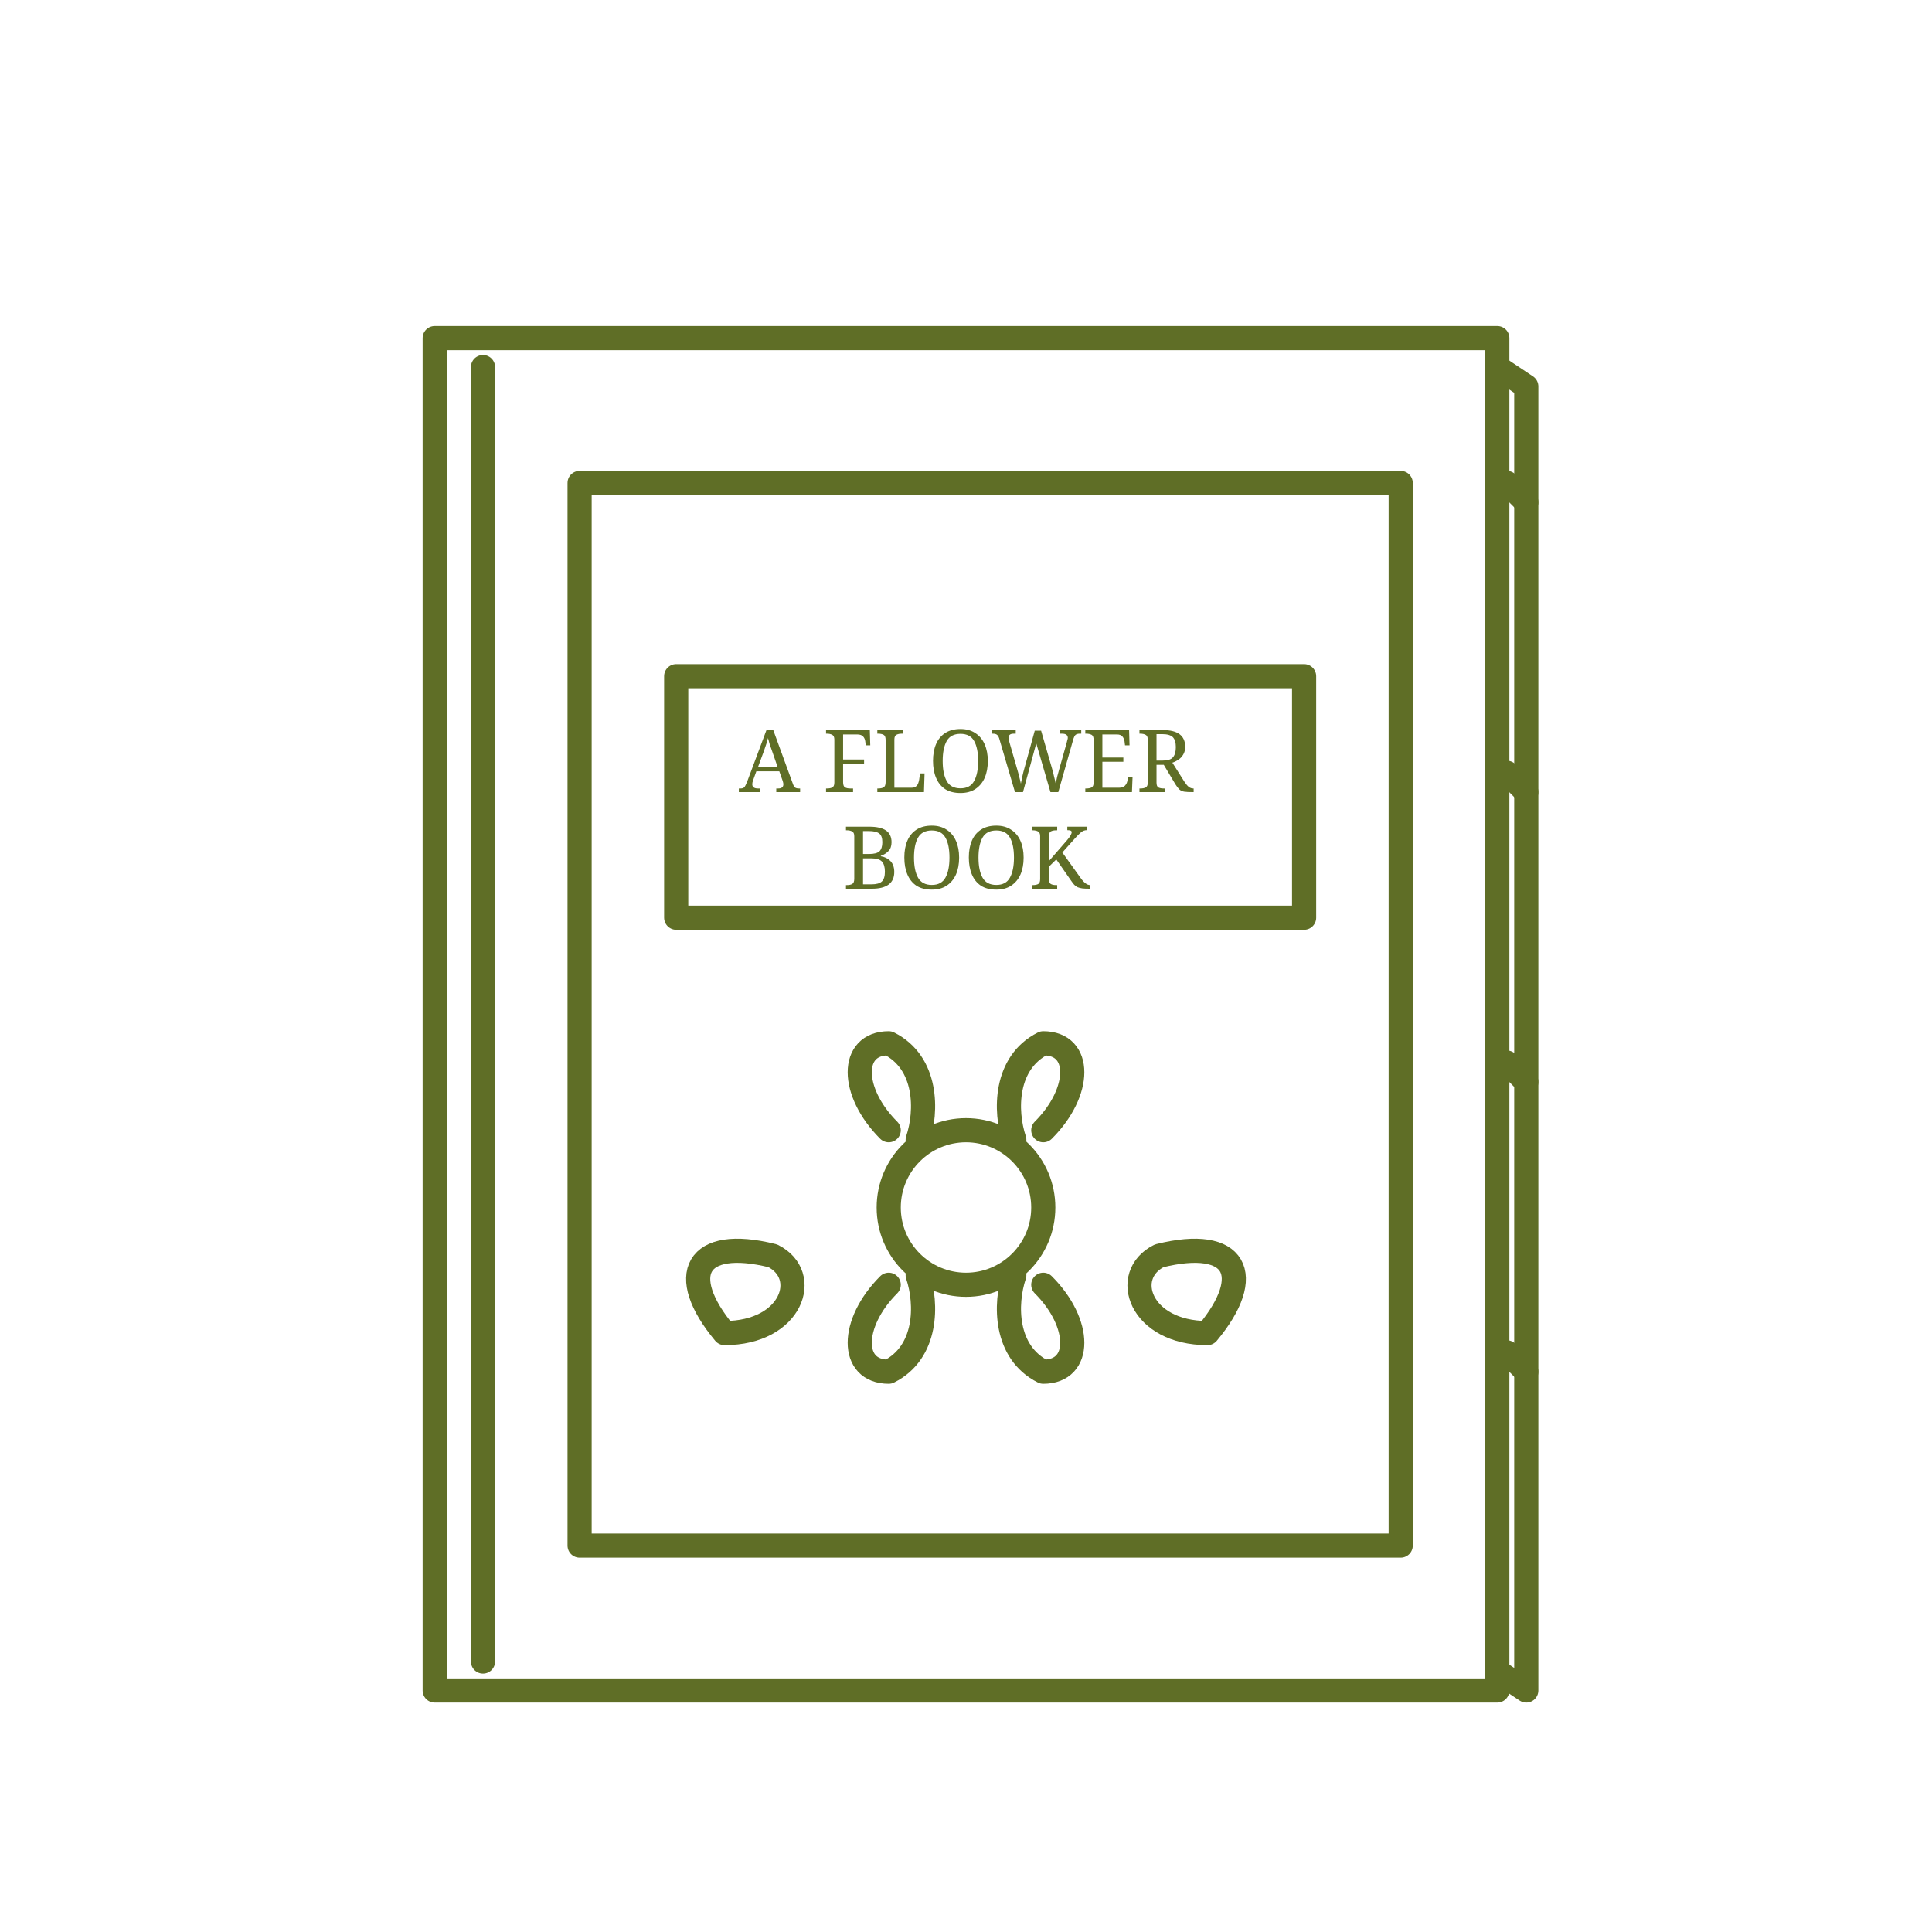
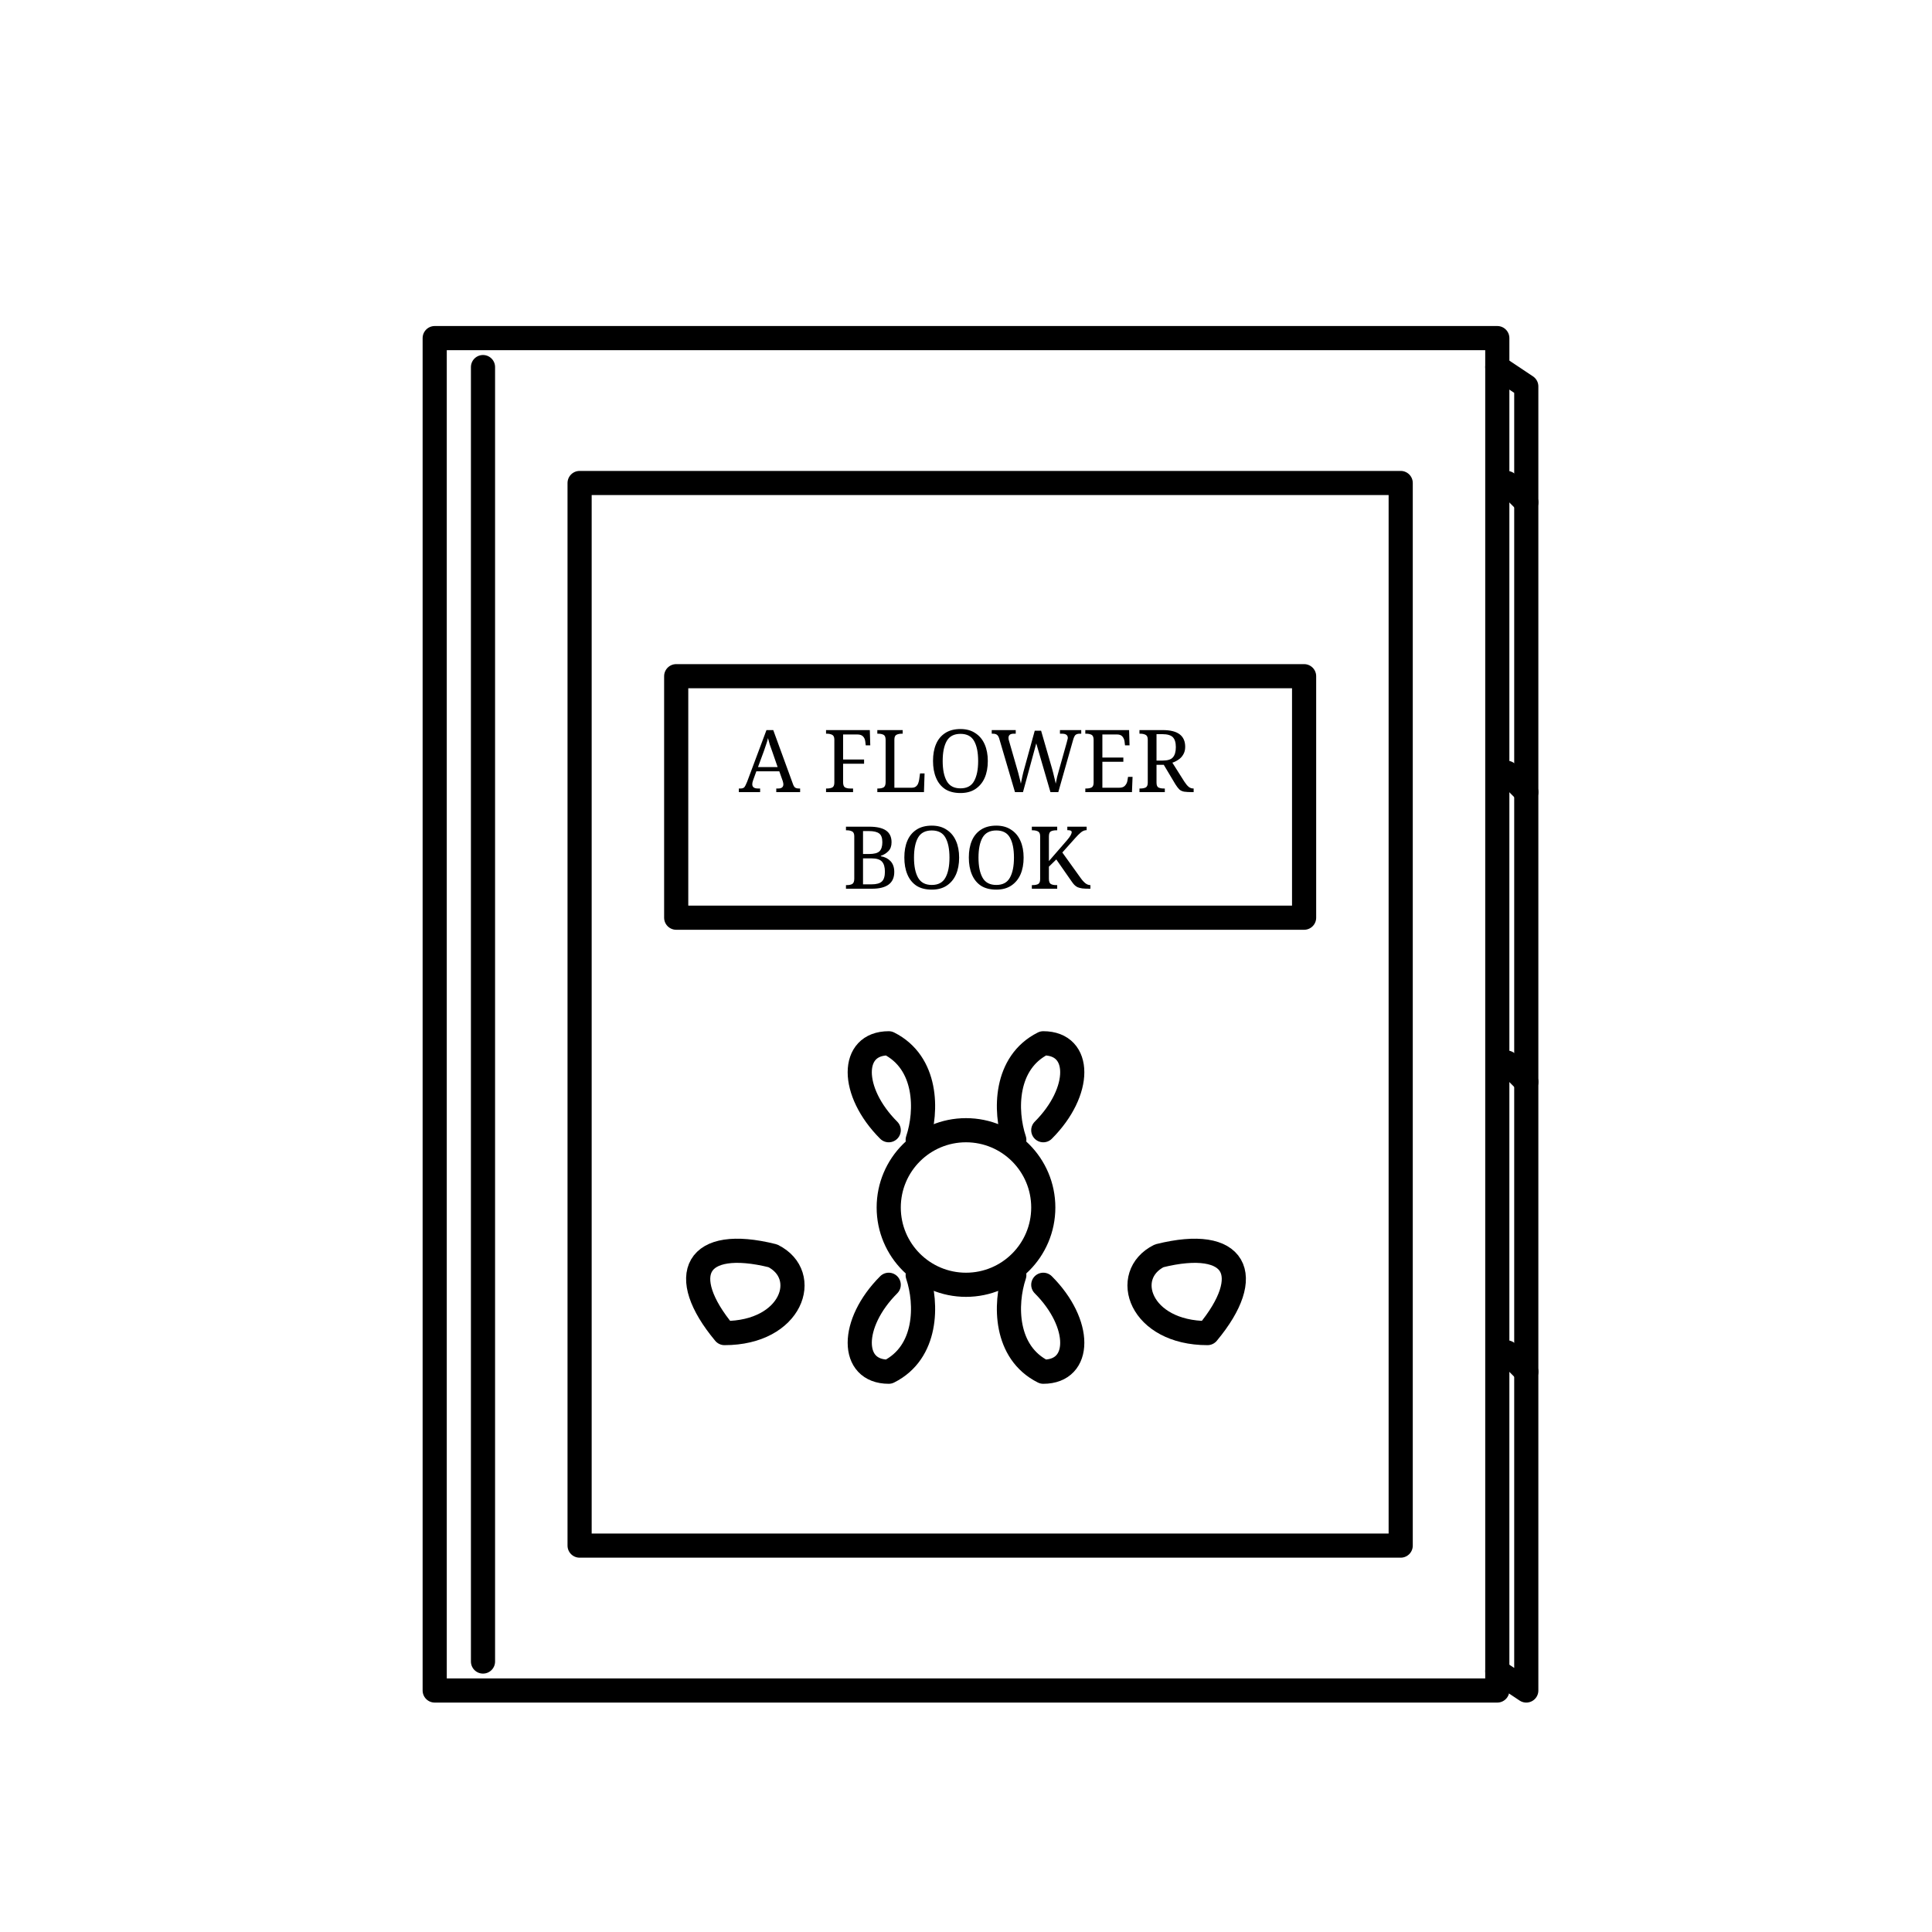
<svg xmlns="http://www.w3.org/2000/svg" viewBox="0 0 200 200" width="100%" height="100%">
-   <g fill="none" stroke="#5F6E26" stroke-width="2.5" stroke-linecap="round" stroke-linejoin="round">
+   <g fill="none" stroke="currentColor" stroke-width="2.5" stroke-linecap="round" stroke-linejoin="round">
    <path d="M 45 35 L 45 175 L 155 175 L 155 35 Z" />
    <path d="M 50 38 L 50 172" />
    <path d="M 60 50 L 145 50 L 145 160 L 60 160 Z" />
    <path d="M 70 70 L 135 70 L 135 95 L 70 95 Z" />
-     <text x="100" y="82" font-family="serif" font-size="9" text-anchor="middle" stroke="none" fill="#5F6E26">A FLOWER</text>
-     <text x="100" y="92" font-family="serif" font-size="9" text-anchor="middle" stroke="none" fill="#5F6E26">BOOK</text>
+     <text x="100" y="82" font-family="serif" font-size="9" text-anchor="middle" stroke="none" fill="currentColor">A FLOWER</text>
+     <text x="100" y="92" font-family="serif" font-size="9" text-anchor="middle" stroke="none" fill="currentColor">BOOK</text>
    <circle cx="100" cy="125" r="8" />
    <path d="M 92 117 C 88 113, 88 108, 92 108 C 96 110, 96 115, 95 118" />
    <path d="M 108 117 C 112 113, 112 108, 108 108 C 104 110, 104 115, 105 118" />
    <path d="M 92 133 C 88 137, 88 142, 92 142 C 96 140, 96 135, 95 132" />
    <path d="M 108 133 C 112 137, 112 142, 108 142 C 104 140, 104 135, 105 132" />
    <path d="M 80 130 C 72 128, 70 132, 75 138 C 82 138, 84 132, 80 130 Z" />
    <path d="M 120 130 C 128 128, 130 132, 125 138 C 118 138, 116 132, 120 130 Z" />
    <path d="M 155 38 L 158 40 L 158 175 L 155 173" />
    <path d="M 156 50 L 158 52" />
    <path d="M 156 80 L 158 82" />
    <path d="M 156 110 L 158 112" />
    <path d="M 156 140 L 158 142" />
  </g>
</svg>
